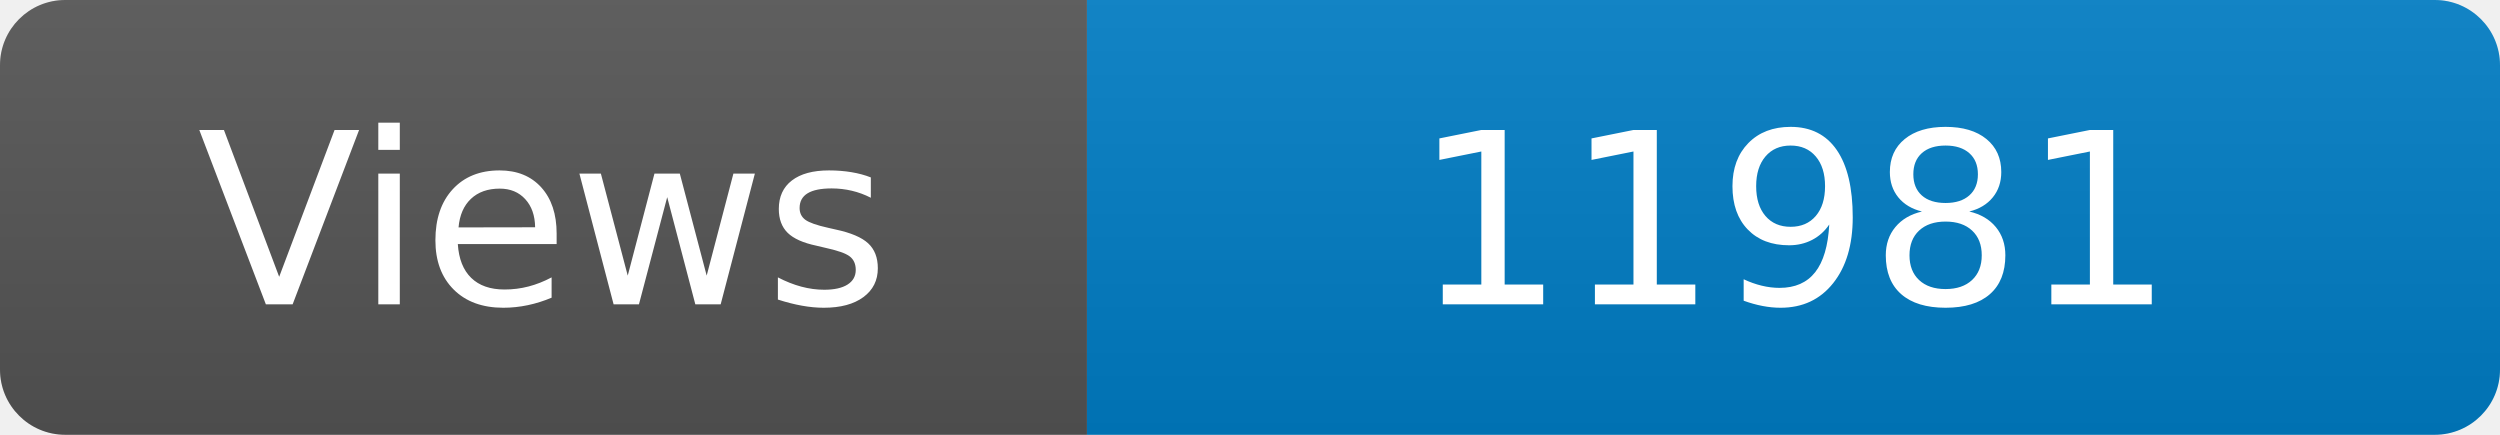
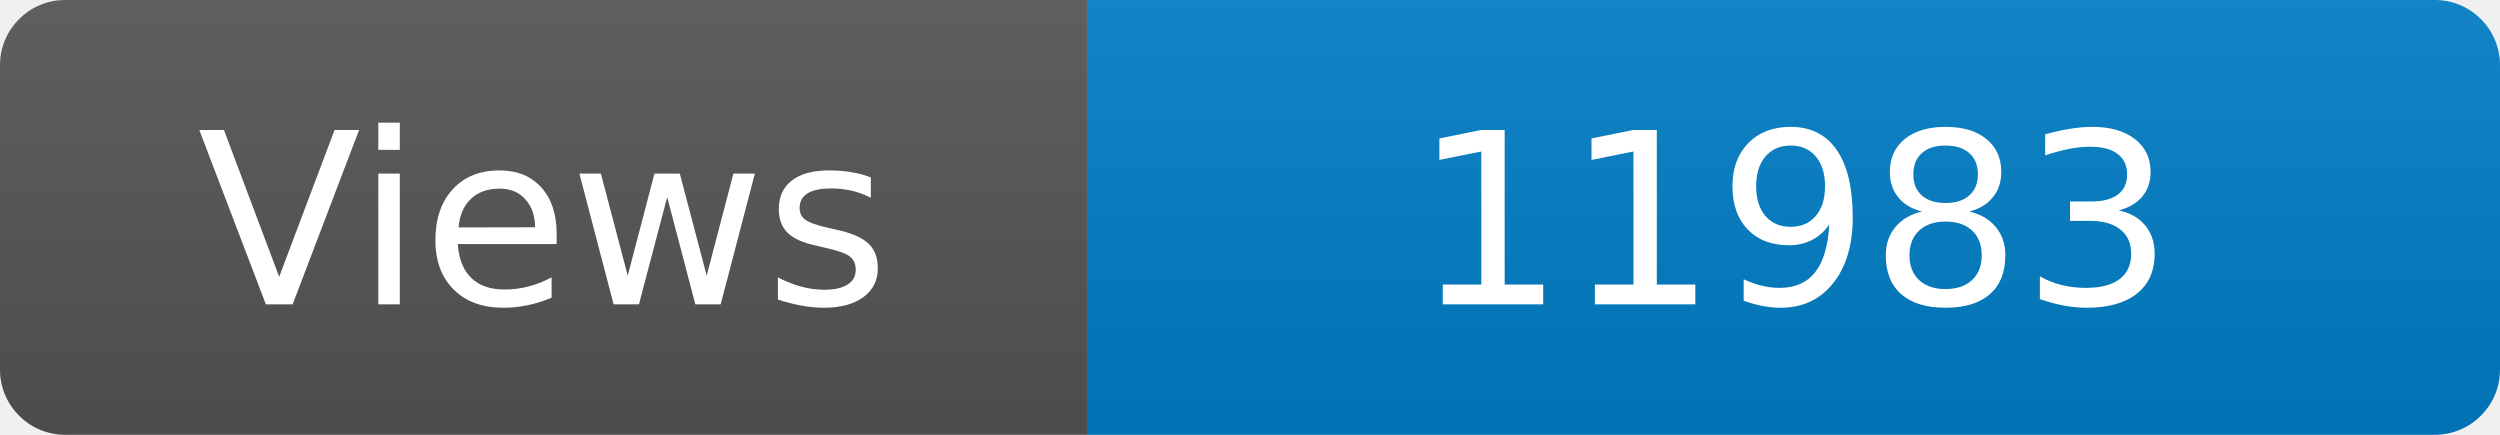
<svg xmlns="http://www.w3.org/2000/svg" width="115" height="20" role="img" aria-label="Maintained?: yes">
  <linearGradient id="s" x2="0" y2="100%">
    <stop offset="0" stop-color="#bbb" stop-opacity=".1" />
    <stop offset="1" stop-opacity=".1" />
  </linearGradient>
  <clipPath id="r">
    <rect width="115" height="20" rx="3" fill="#fff" />
  </clipPath>
  <g clip-path="url(#r)">
    <rect width="50" height="20" fill="#555" />
    <rect x="50" width="160" height="20" fill="#007ec6" />
    <rect width="115" height="20" fill="url(#s)" />
  </g>
  <g fill="#fff" text-anchor="middle" font-family="Verdana,Geneva,DejaVu Sans,sans-serif" font-size="110">
    <text x="250" y="140" transform="scale(.1)" fill="#fff">Views</text>
-     <text x="825" y="140" transform="scale(.1)" fill="#fff">11981</text>
+     <text x="825" y="140" transform="scale(.1)" fill="#fff">11983</text>
  </g>
</svg>
